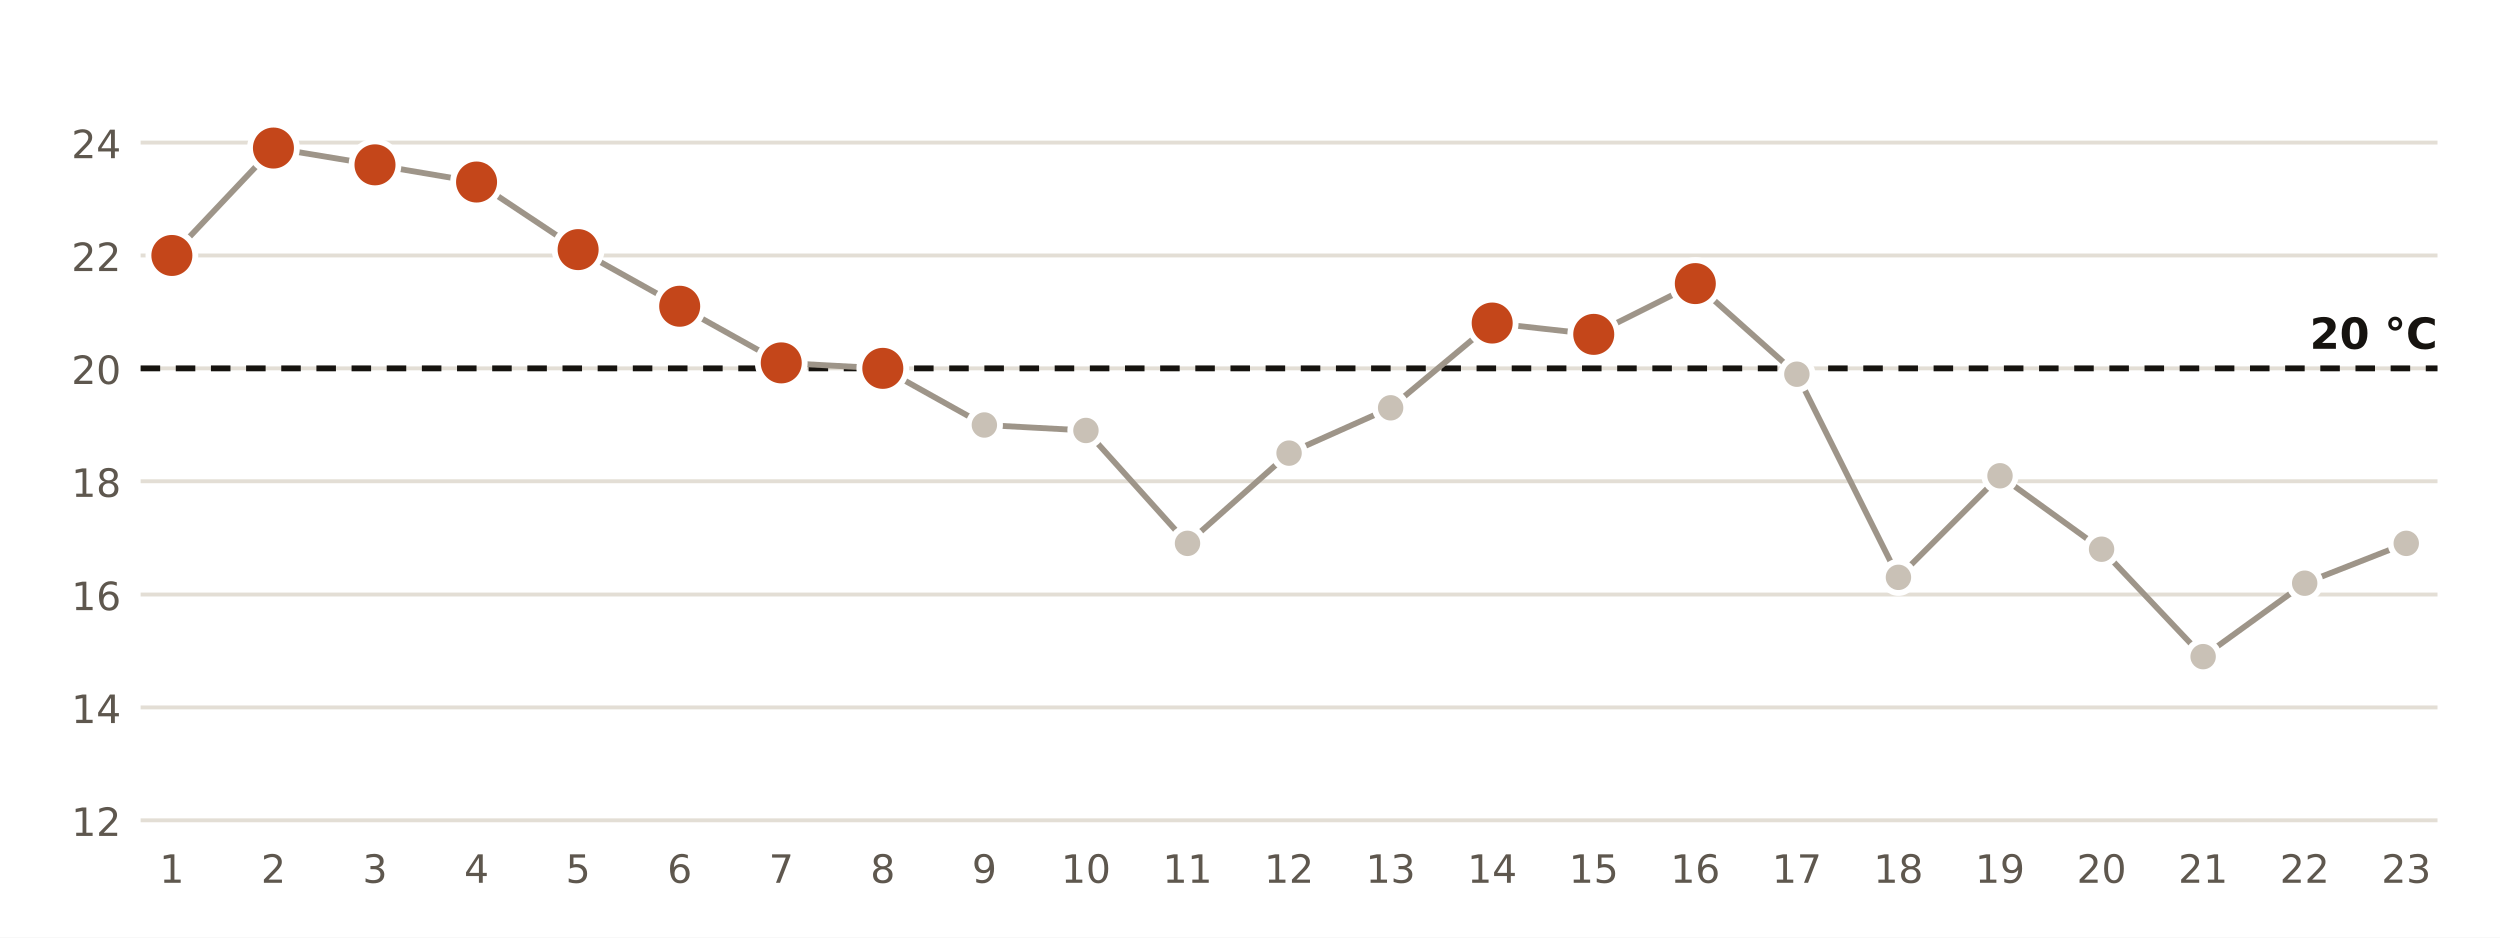
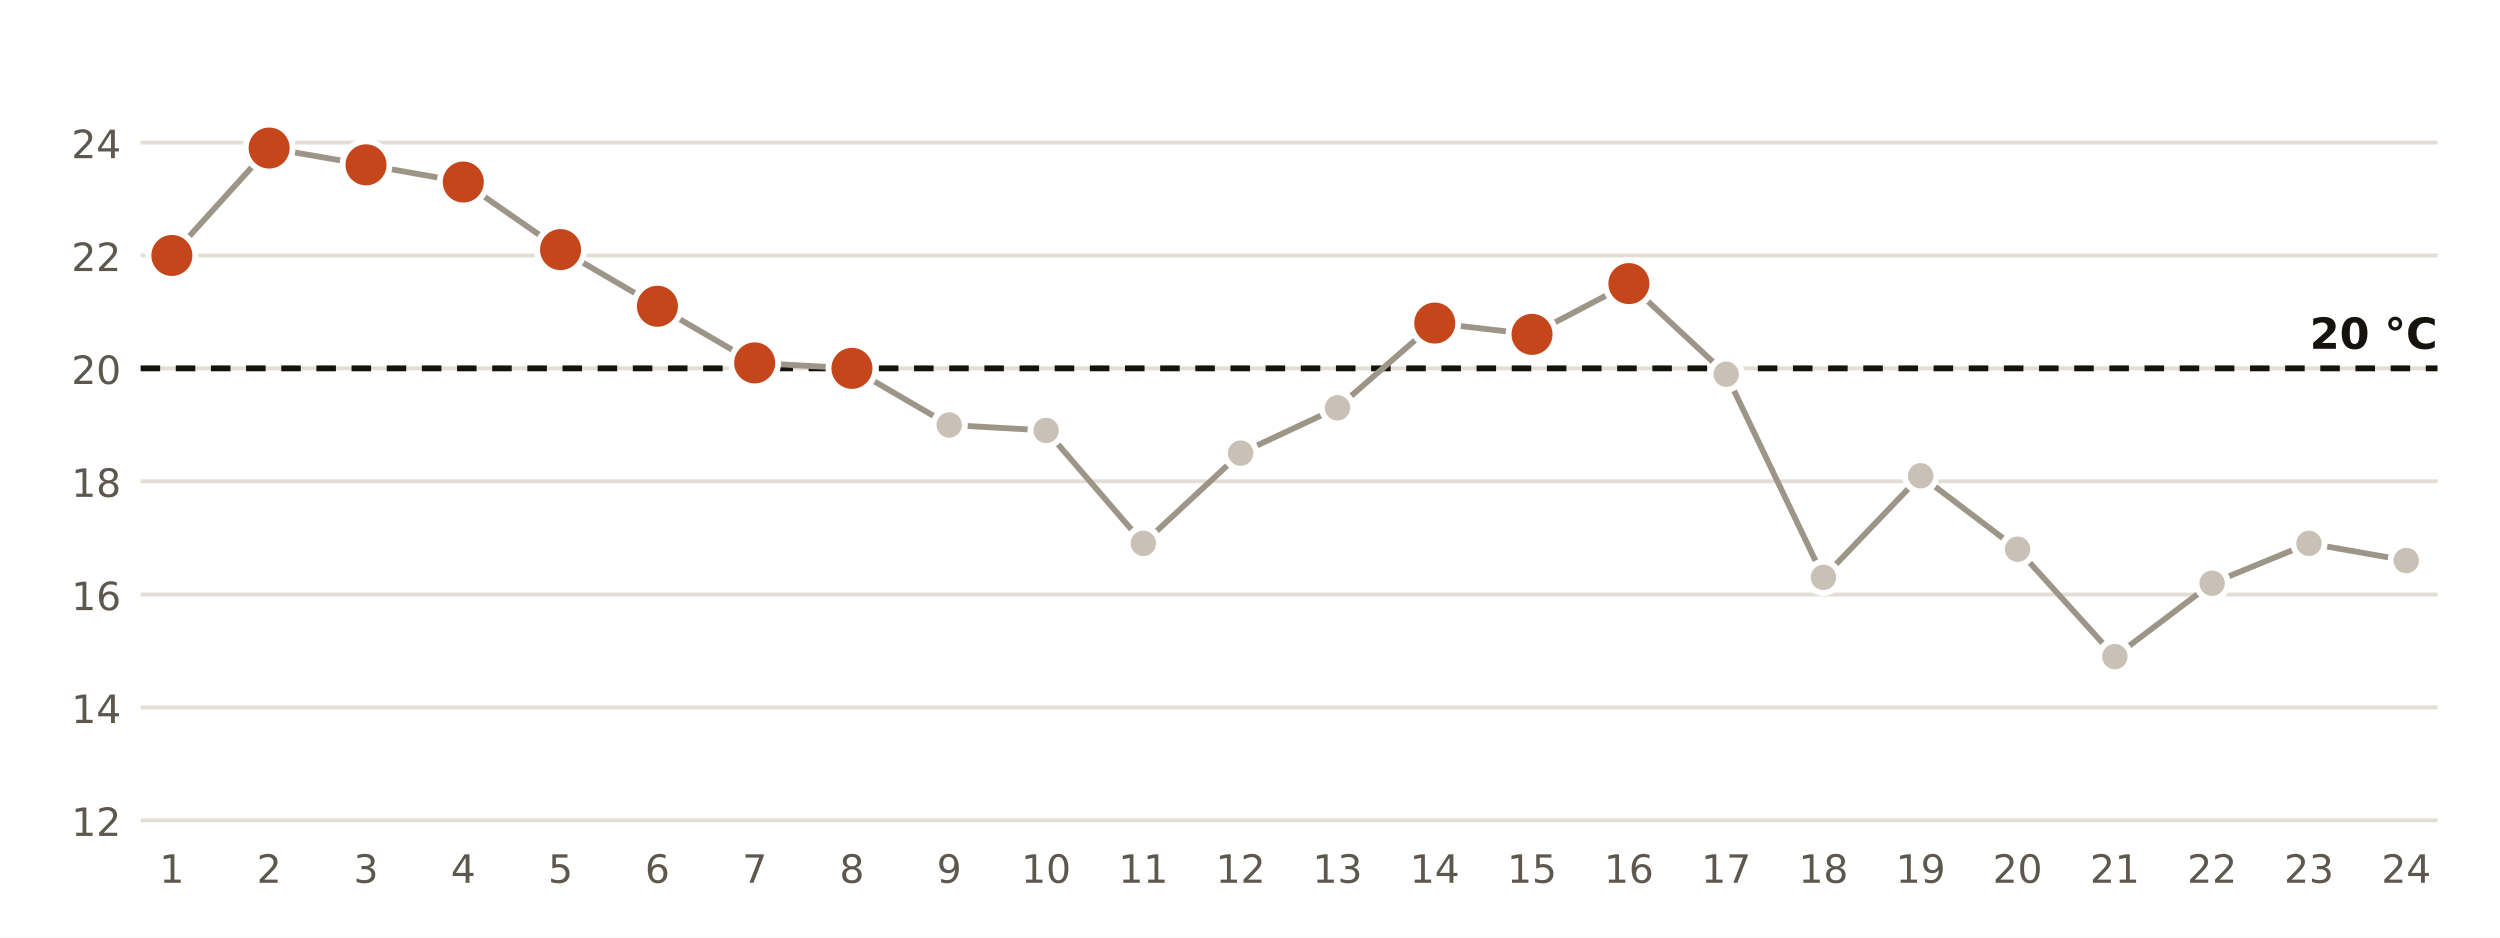
<svg xmlns="http://www.w3.org/2000/svg" viewBox="0 0 640 240" width="640" height="240" role="img" aria-label="Temperatura mínima diaria en la estación de AEMET de Almería Aeropuerto">
  <rect width="640" height="240" fill="#FFFFFF" />
  <line x1="36" x2="624" y1="210.0" y2="210.0" stroke="#E3DED5" stroke-width="1" />
  <text x="31.0" y="214.0" font-size="10" fill="#5E574E" text-anchor="end" font-weight="400" font-family="Public Sans, DejaVu Sans, Arial, sans-serif">12</text>
  <line x1="36" x2="624" y1="181.1" y2="181.1" stroke="#E3DED5" stroke-width="1" />
  <text x="31.0" y="185.1" font-size="10" fill="#5E574E" text-anchor="end" font-weight="400" font-family="Public Sans, DejaVu Sans, Arial, sans-serif">14</text>
  <line x1="36" x2="624" y1="152.2" y2="152.2" stroke="#E3DED5" stroke-width="1" />
  <text x="31.0" y="156.2" font-size="10" fill="#5E574E" text-anchor="end" font-weight="400" font-family="Public Sans, DejaVu Sans, Arial, sans-serif">16</text>
  <line x1="36" x2="624" y1="123.2" y2="123.2" stroke="#E3DED5" stroke-width="1" />
  <text x="31.0" y="127.2" font-size="10" fill="#5E574E" text-anchor="end" font-weight="400" font-family="Public Sans, DejaVu Sans, Arial, sans-serif">18</text>
  <line x1="36" x2="624" y1="94.3" y2="94.3" stroke="#E3DED5" stroke-width="1" />
  <text x="31.0" y="98.3" font-size="10" fill="#5E574E" text-anchor="end" font-weight="400" font-family="Public Sans, DejaVu Sans, Arial, sans-serif">20</text>
  <line x1="36" x2="624" y1="65.4" y2="65.4" stroke="#E3DED5" stroke-width="1" />
  <text x="31.0" y="69.4" font-size="10" fill="#5E574E" text-anchor="end" font-weight="400" font-family="Public Sans, DejaVu Sans, Arial, sans-serif">22</text>
  <line x1="36" x2="624" y1="36.5" y2="36.5" stroke="#E3DED5" stroke-width="1" />
  <text x="31.0" y="40.5" font-size="10" fill="#5E574E" text-anchor="end" font-weight="400" font-family="Public Sans, DejaVu Sans, Arial, sans-serif">24</text>
  <line x1="36" x2="624" y1="94.3" y2="94.3" stroke="#16130F" stroke-width="1.5" stroke-dasharray="5 4" />
  <text x="624.0" y="89.3" font-size="11" fill="#16130F" text-anchor="end" font-weight="700" font-family="Public Sans, DejaVu Sans, Arial, sans-serif">20 °C</text>
-   <polyline points="44.0,65.4 70.0,37.9 96.0,42.2 122.0,46.6 148.0,63.9 174.0,78.4 200.0,92.9 226.0,94.3 252.0,108.8 278.0,110.2 304.0,139.1 330.0,116.0 356.0,104.4 382.0,82.7 408.0,85.6 434.0,72.6 460.0,95.8 486.0,147.8 512.0,121.8 538.0,140.6 564.0,168.1 590.0,149.3 616.0,139.1" fill="none" stroke="#9E9589" stroke-width="1.5" />
+   <polyline points="44.0,65.4 68.9,37.9 93.7,42.2 118.6,46.6 143.5,63.9 168.3,78.4 193.2,92.9 218.1,94.3 243.0,108.8 267.8,110.2 292.7,139.1 317.6,116.0 342.4,104.4 367.3,82.7 392.2,85.6 417.0,72.6 441.9,95.8 466.8,147.8 491.7,121.8 516.5,140.6 541.4,168.1 566.3,149.3 591.1,139.1 616.0,143.5" fill="none" stroke="#9E9589" stroke-width="1.5" />
  <circle cx="44.0" cy="65.4" r="6" fill="#C4461A" stroke="#FFFFFF" stroke-width="1.5" />
  <text x="44.0" y="226.0" font-size="10" fill="#5E574E" text-anchor="middle" font-weight="400" font-family="Public Sans, DejaVu Sans, Arial, sans-serif">1</text>
-   <circle cx="70.0" cy="37.9" r="6" fill="#C4461A" stroke="#FFFFFF" stroke-width="1.5" />
-   <text x="70.0" y="226.0" font-size="10" fill="#5E574E" text-anchor="middle" font-weight="400" font-family="Public Sans, DejaVu Sans, Arial, sans-serif">2</text>
-   <circle cx="96.0" cy="42.2" r="6" fill="#C4461A" stroke="#FFFFFF" stroke-width="1.5" />
-   <text x="96.0" y="226.0" font-size="10" fill="#5E574E" text-anchor="middle" font-weight="400" font-family="Public Sans, DejaVu Sans, Arial, sans-serif">3</text>
-   <circle cx="122.0" cy="46.6" r="6" fill="#C4461A" stroke="#FFFFFF" stroke-width="1.5" />
-   <text x="122.0" y="226.0" font-size="10" fill="#5E574E" text-anchor="middle" font-weight="400" font-family="Public Sans, DejaVu Sans, Arial, sans-serif">4</text>
-   <circle cx="148.0" cy="63.9" r="6" fill="#C4461A" stroke="#FFFFFF" stroke-width="1.5" />
-   <text x="148.0" y="226.0" font-size="10" fill="#5E574E" text-anchor="middle" font-weight="400" font-family="Public Sans, DejaVu Sans, Arial, sans-serif">5</text>
-   <circle cx="174.0" cy="78.4" r="6" fill="#C4461A" stroke="#FFFFFF" stroke-width="1.5" />
-   <text x="174.0" y="226.0" font-size="10" fill="#5E574E" text-anchor="middle" font-weight="400" font-family="Public Sans, DejaVu Sans, Arial, sans-serif">6</text>
-   <circle cx="200.0" cy="92.9" r="6" fill="#C4461A" stroke="#FFFFFF" stroke-width="1.5" />
-   <text x="200.0" y="226.0" font-size="10" fill="#5E574E" text-anchor="middle" font-weight="400" font-family="Public Sans, DejaVu Sans, Arial, sans-serif">7</text>
-   <circle cx="226.0" cy="94.3" r="6" fill="#C4461A" stroke="#FFFFFF" stroke-width="1.5" />
-   <text x="226.0" y="226.0" font-size="10" fill="#5E574E" text-anchor="middle" font-weight="400" font-family="Public Sans, DejaVu Sans, Arial, sans-serif">8</text>
-   <circle cx="252.0" cy="108.8" r="4" fill="#C9C1B6" stroke="#FFFFFF" stroke-width="1.5" />
-   <text x="252.0" y="226.0" font-size="10" fill="#5E574E" text-anchor="middle" font-weight="400" font-family="Public Sans, DejaVu Sans, Arial, sans-serif">9</text>
-   <circle cx="278.0" cy="110.2" r="4" fill="#C9C1B6" stroke="#FFFFFF" stroke-width="1.5" />
-   <text x="278.0" y="226.0" font-size="10" fill="#5E574E" text-anchor="middle" font-weight="400" font-family="Public Sans, DejaVu Sans, Arial, sans-serif">10</text>
-   <circle cx="304.0" cy="139.1" r="4" fill="#C9C1B6" stroke="#FFFFFF" stroke-width="1.5" />
-   <text x="304.0" y="226.0" font-size="10" fill="#5E574E" text-anchor="middle" font-weight="400" font-family="Public Sans, DejaVu Sans, Arial, sans-serif">11</text>
-   <circle cx="330.0" cy="116.0" r="4" fill="#C9C1B6" stroke="#FFFFFF" stroke-width="1.5" />
-   <text x="330.0" y="226.0" font-size="10" fill="#5E574E" text-anchor="middle" font-weight="400" font-family="Public Sans, DejaVu Sans, Arial, sans-serif">12</text>
-   <circle cx="356.0" cy="104.4" r="4" fill="#C9C1B6" stroke="#FFFFFF" stroke-width="1.5" />
-   <text x="356.0" y="226.0" font-size="10" fill="#5E574E" text-anchor="middle" font-weight="400" font-family="Public Sans, DejaVu Sans, Arial, sans-serif">13</text>
-   <circle cx="382.0" cy="82.7" r="6" fill="#C4461A" stroke="#FFFFFF" stroke-width="1.5" />
-   <text x="382.0" y="226.0" font-size="10" fill="#5E574E" text-anchor="middle" font-weight="400" font-family="Public Sans, DejaVu Sans, Arial, sans-serif">14</text>
-   <circle cx="408.0" cy="85.6" r="6" fill="#C4461A" stroke="#FFFFFF" stroke-width="1.5" />
-   <text x="408.0" y="226.0" font-size="10" fill="#5E574E" text-anchor="middle" font-weight="400" font-family="Public Sans, DejaVu Sans, Arial, sans-serif">15</text>
-   <circle cx="434.0" cy="72.6" r="6" fill="#C4461A" stroke="#FFFFFF" stroke-width="1.5" />
-   <text x="434.0" y="226.0" font-size="10" fill="#5E574E" text-anchor="middle" font-weight="400" font-family="Public Sans, DejaVu Sans, Arial, sans-serif">16</text>
-   <circle cx="460.0" cy="95.8" r="4" fill="#C9C1B6" stroke="#FFFFFF" stroke-width="1.5" />
-   <text x="460.0" y="226.0" font-size="10" fill="#5E574E" text-anchor="middle" font-weight="400" font-family="Public Sans, DejaVu Sans, Arial, sans-serif">17</text>
-   <circle cx="486.0" cy="147.8" r="4" fill="#C9C1B6" stroke="#FFFFFF" stroke-width="1.5" />
-   <text x="486.0" y="226.0" font-size="10" fill="#5E574E" text-anchor="middle" font-weight="400" font-family="Public Sans, DejaVu Sans, Arial, sans-serif">18</text>
-   <circle cx="512.0" cy="121.8" r="4" fill="#C9C1B6" stroke="#FFFFFF" stroke-width="1.5" />
-   <text x="512.0" y="226.0" font-size="10" fill="#5E574E" text-anchor="middle" font-weight="400" font-family="Public Sans, DejaVu Sans, Arial, sans-serif">19</text>
-   <circle cx="538.0" cy="140.6" r="4" fill="#C9C1B6" stroke="#FFFFFF" stroke-width="1.5" />
-   <text x="538.0" y="226.0" font-size="10" fill="#5E574E" text-anchor="middle" font-weight="400" font-family="Public Sans, DejaVu Sans, Arial, sans-serif">20</text>
-   <circle cx="564.0" cy="168.1" r="4" fill="#C9C1B6" stroke="#FFFFFF" stroke-width="1.5" />
-   <text x="564.0" y="226.0" font-size="10" fill="#5E574E" text-anchor="middle" font-weight="400" font-family="Public Sans, DejaVu Sans, Arial, sans-serif">21</text>
-   <circle cx="590.0" cy="149.3" r="4" fill="#C9C1B6" stroke="#FFFFFF" stroke-width="1.5" />
-   <text x="590.0" y="226.0" font-size="10" fill="#5E574E" text-anchor="middle" font-weight="400" font-family="Public Sans, DejaVu Sans, Arial, sans-serif">22</text>
-   <circle cx="616.0" cy="139.1" r="4" fill="#C9C1B6" stroke="#FFFFFF" stroke-width="1.5" />
-   <text x="616.0" y="226.0" font-size="10" fill="#5E574E" text-anchor="middle" font-weight="400" font-family="Public Sans, DejaVu Sans, Arial, sans-serif">23</text>
+   <circle cx="68.9" cy="37.9" r="6" fill="#C4461A" stroke="#FFFFFF" stroke-width="1.5" />
+   <text x="68.9" y="226.0" font-size="10" fill="#5E574E" text-anchor="middle" font-weight="400" font-family="Public Sans, DejaVu Sans, Arial, sans-serif">2</text>
+   <circle cx="93.7" cy="42.2" r="6" fill="#C4461A" stroke="#FFFFFF" stroke-width="1.5" />
+   <text x="93.7" y="226.0" font-size="10" fill="#5E574E" text-anchor="middle" font-weight="400" font-family="Public Sans, DejaVu Sans, Arial, sans-serif">3</text>
+   <circle cx="118.6" cy="46.6" r="6" fill="#C4461A" stroke="#FFFFFF" stroke-width="1.5" />
+   <text x="118.6" y="226.0" font-size="10" fill="#5E574E" text-anchor="middle" font-weight="400" font-family="Public Sans, DejaVu Sans, Arial, sans-serif">4</text>
+   <circle cx="143.5" cy="63.9" r="6" fill="#C4461A" stroke="#FFFFFF" stroke-width="1.5" />
+   <text x="143.5" y="226.0" font-size="10" fill="#5E574E" text-anchor="middle" font-weight="400" font-family="Public Sans, DejaVu Sans, Arial, sans-serif">5</text>
+   <circle cx="168.3" cy="78.4" r="6" fill="#C4461A" stroke="#FFFFFF" stroke-width="1.5" />
+   <text x="168.3" y="226.0" font-size="10" fill="#5E574E" text-anchor="middle" font-weight="400" font-family="Public Sans, DejaVu Sans, Arial, sans-serif">6</text>
+   <circle cx="193.2" cy="92.9" r="6" fill="#C4461A" stroke="#FFFFFF" stroke-width="1.5" />
+   <text x="193.2" y="226.0" font-size="10" fill="#5E574E" text-anchor="middle" font-weight="400" font-family="Public Sans, DejaVu Sans, Arial, sans-serif">7</text>
+   <circle cx="218.1" cy="94.3" r="6" fill="#C4461A" stroke="#FFFFFF" stroke-width="1.5" />
+   <text x="218.1" y="226.0" font-size="10" fill="#5E574E" text-anchor="middle" font-weight="400" font-family="Public Sans, DejaVu Sans, Arial, sans-serif">8</text>
+   <circle cx="243.0" cy="108.8" r="4" fill="#C9C1B6" stroke="#FFFFFF" stroke-width="1.5" />
+   <text x="243.0" y="226.0" font-size="10" fill="#5E574E" text-anchor="middle" font-weight="400" font-family="Public Sans, DejaVu Sans, Arial, sans-serif">9</text>
+   <circle cx="267.8" cy="110.2" r="4" fill="#C9C1B6" stroke="#FFFFFF" stroke-width="1.5" />
+   <text x="267.8" y="226.0" font-size="10" fill="#5E574E" text-anchor="middle" font-weight="400" font-family="Public Sans, DejaVu Sans, Arial, sans-serif">10</text>
+   <circle cx="292.7" cy="139.1" r="4" fill="#C9C1B6" stroke="#FFFFFF" stroke-width="1.5" />
+   <text x="292.7" y="226.0" font-size="10" fill="#5E574E" text-anchor="middle" font-weight="400" font-family="Public Sans, DejaVu Sans, Arial, sans-serif">11</text>
+   <circle cx="317.6" cy="116.0" r="4" fill="#C9C1B6" stroke="#FFFFFF" stroke-width="1.5" />
+   <text x="317.6" y="226.0" font-size="10" fill="#5E574E" text-anchor="middle" font-weight="400" font-family="Public Sans, DejaVu Sans, Arial, sans-serif">12</text>
+   <circle cx="342.4" cy="104.4" r="4" fill="#C9C1B6" stroke="#FFFFFF" stroke-width="1.5" />
+   <text x="342.4" y="226.0" font-size="10" fill="#5E574E" text-anchor="middle" font-weight="400" font-family="Public Sans, DejaVu Sans, Arial, sans-serif">13</text>
+   <circle cx="367.3" cy="82.7" r="6" fill="#C4461A" stroke="#FFFFFF" stroke-width="1.5" />
+   <text x="367.3" y="226.0" font-size="10" fill="#5E574E" text-anchor="middle" font-weight="400" font-family="Public Sans, DejaVu Sans, Arial, sans-serif">14</text>
+   <circle cx="392.2" cy="85.6" r="6" fill="#C4461A" stroke="#FFFFFF" stroke-width="1.5" />
+   <text x="392.2" y="226.0" font-size="10" fill="#5E574E" text-anchor="middle" font-weight="400" font-family="Public Sans, DejaVu Sans, Arial, sans-serif">15</text>
+   <circle cx="417.0" cy="72.6" r="6" fill="#C4461A" stroke="#FFFFFF" stroke-width="1.5" />
+   <text x="417.0" y="226.0" font-size="10" fill="#5E574E" text-anchor="middle" font-weight="400" font-family="Public Sans, DejaVu Sans, Arial, sans-serif">16</text>
+   <circle cx="441.9" cy="95.8" r="4" fill="#C9C1B6" stroke="#FFFFFF" stroke-width="1.5" />
+   <text x="441.9" y="226.0" font-size="10" fill="#5E574E" text-anchor="middle" font-weight="400" font-family="Public Sans, DejaVu Sans, Arial, sans-serif">17</text>
+   <circle cx="466.8" cy="147.8" r="4" fill="#C9C1B6" stroke="#FFFFFF" stroke-width="1.5" />
+   <text x="466.8" y="226.0" font-size="10" fill="#5E574E" text-anchor="middle" font-weight="400" font-family="Public Sans, DejaVu Sans, Arial, sans-serif">18</text>
+   <circle cx="491.7" cy="121.8" r="4" fill="#C9C1B6" stroke="#FFFFFF" stroke-width="1.5" />
+   <text x="491.7" y="226.0" font-size="10" fill="#5E574E" text-anchor="middle" font-weight="400" font-family="Public Sans, DejaVu Sans, Arial, sans-serif">19</text>
+   <circle cx="516.5" cy="140.6" r="4" fill="#C9C1B6" stroke="#FFFFFF" stroke-width="1.5" />
+   <text x="516.5" y="226.0" font-size="10" fill="#5E574E" text-anchor="middle" font-weight="400" font-family="Public Sans, DejaVu Sans, Arial, sans-serif">20</text>
+   <circle cx="541.4" cy="168.1" r="4" fill="#C9C1B6" stroke="#FFFFFF" stroke-width="1.5" />
+   <text x="541.4" y="226.0" font-size="10" fill="#5E574E" text-anchor="middle" font-weight="400" font-family="Public Sans, DejaVu Sans, Arial, sans-serif">21</text>
+   <circle cx="566.3" cy="149.3" r="4" fill="#C9C1B6" stroke="#FFFFFF" stroke-width="1.5" />
+   <text x="566.3" y="226.0" font-size="10" fill="#5E574E" text-anchor="middle" font-weight="400" font-family="Public Sans, DejaVu Sans, Arial, sans-serif">22</text>
+   <circle cx="591.1" cy="139.1" r="4" fill="#C9C1B6" stroke="#FFFFFF" stroke-width="1.5" />
+   <text x="591.1" y="226.0" font-size="10" fill="#5E574E" text-anchor="middle" font-weight="400" font-family="Public Sans, DejaVu Sans, Arial, sans-serif">23</text>
+   <circle cx="616.0" cy="143.5" r="4" fill="#C9C1B6" stroke="#FFFFFF" stroke-width="1.5" />
+   <text x="616.0" y="226.0" font-size="10" fill="#5E574E" text-anchor="middle" font-weight="400" font-family="Public Sans, DejaVu Sans, Arial, sans-serif">24</text>
</svg>
